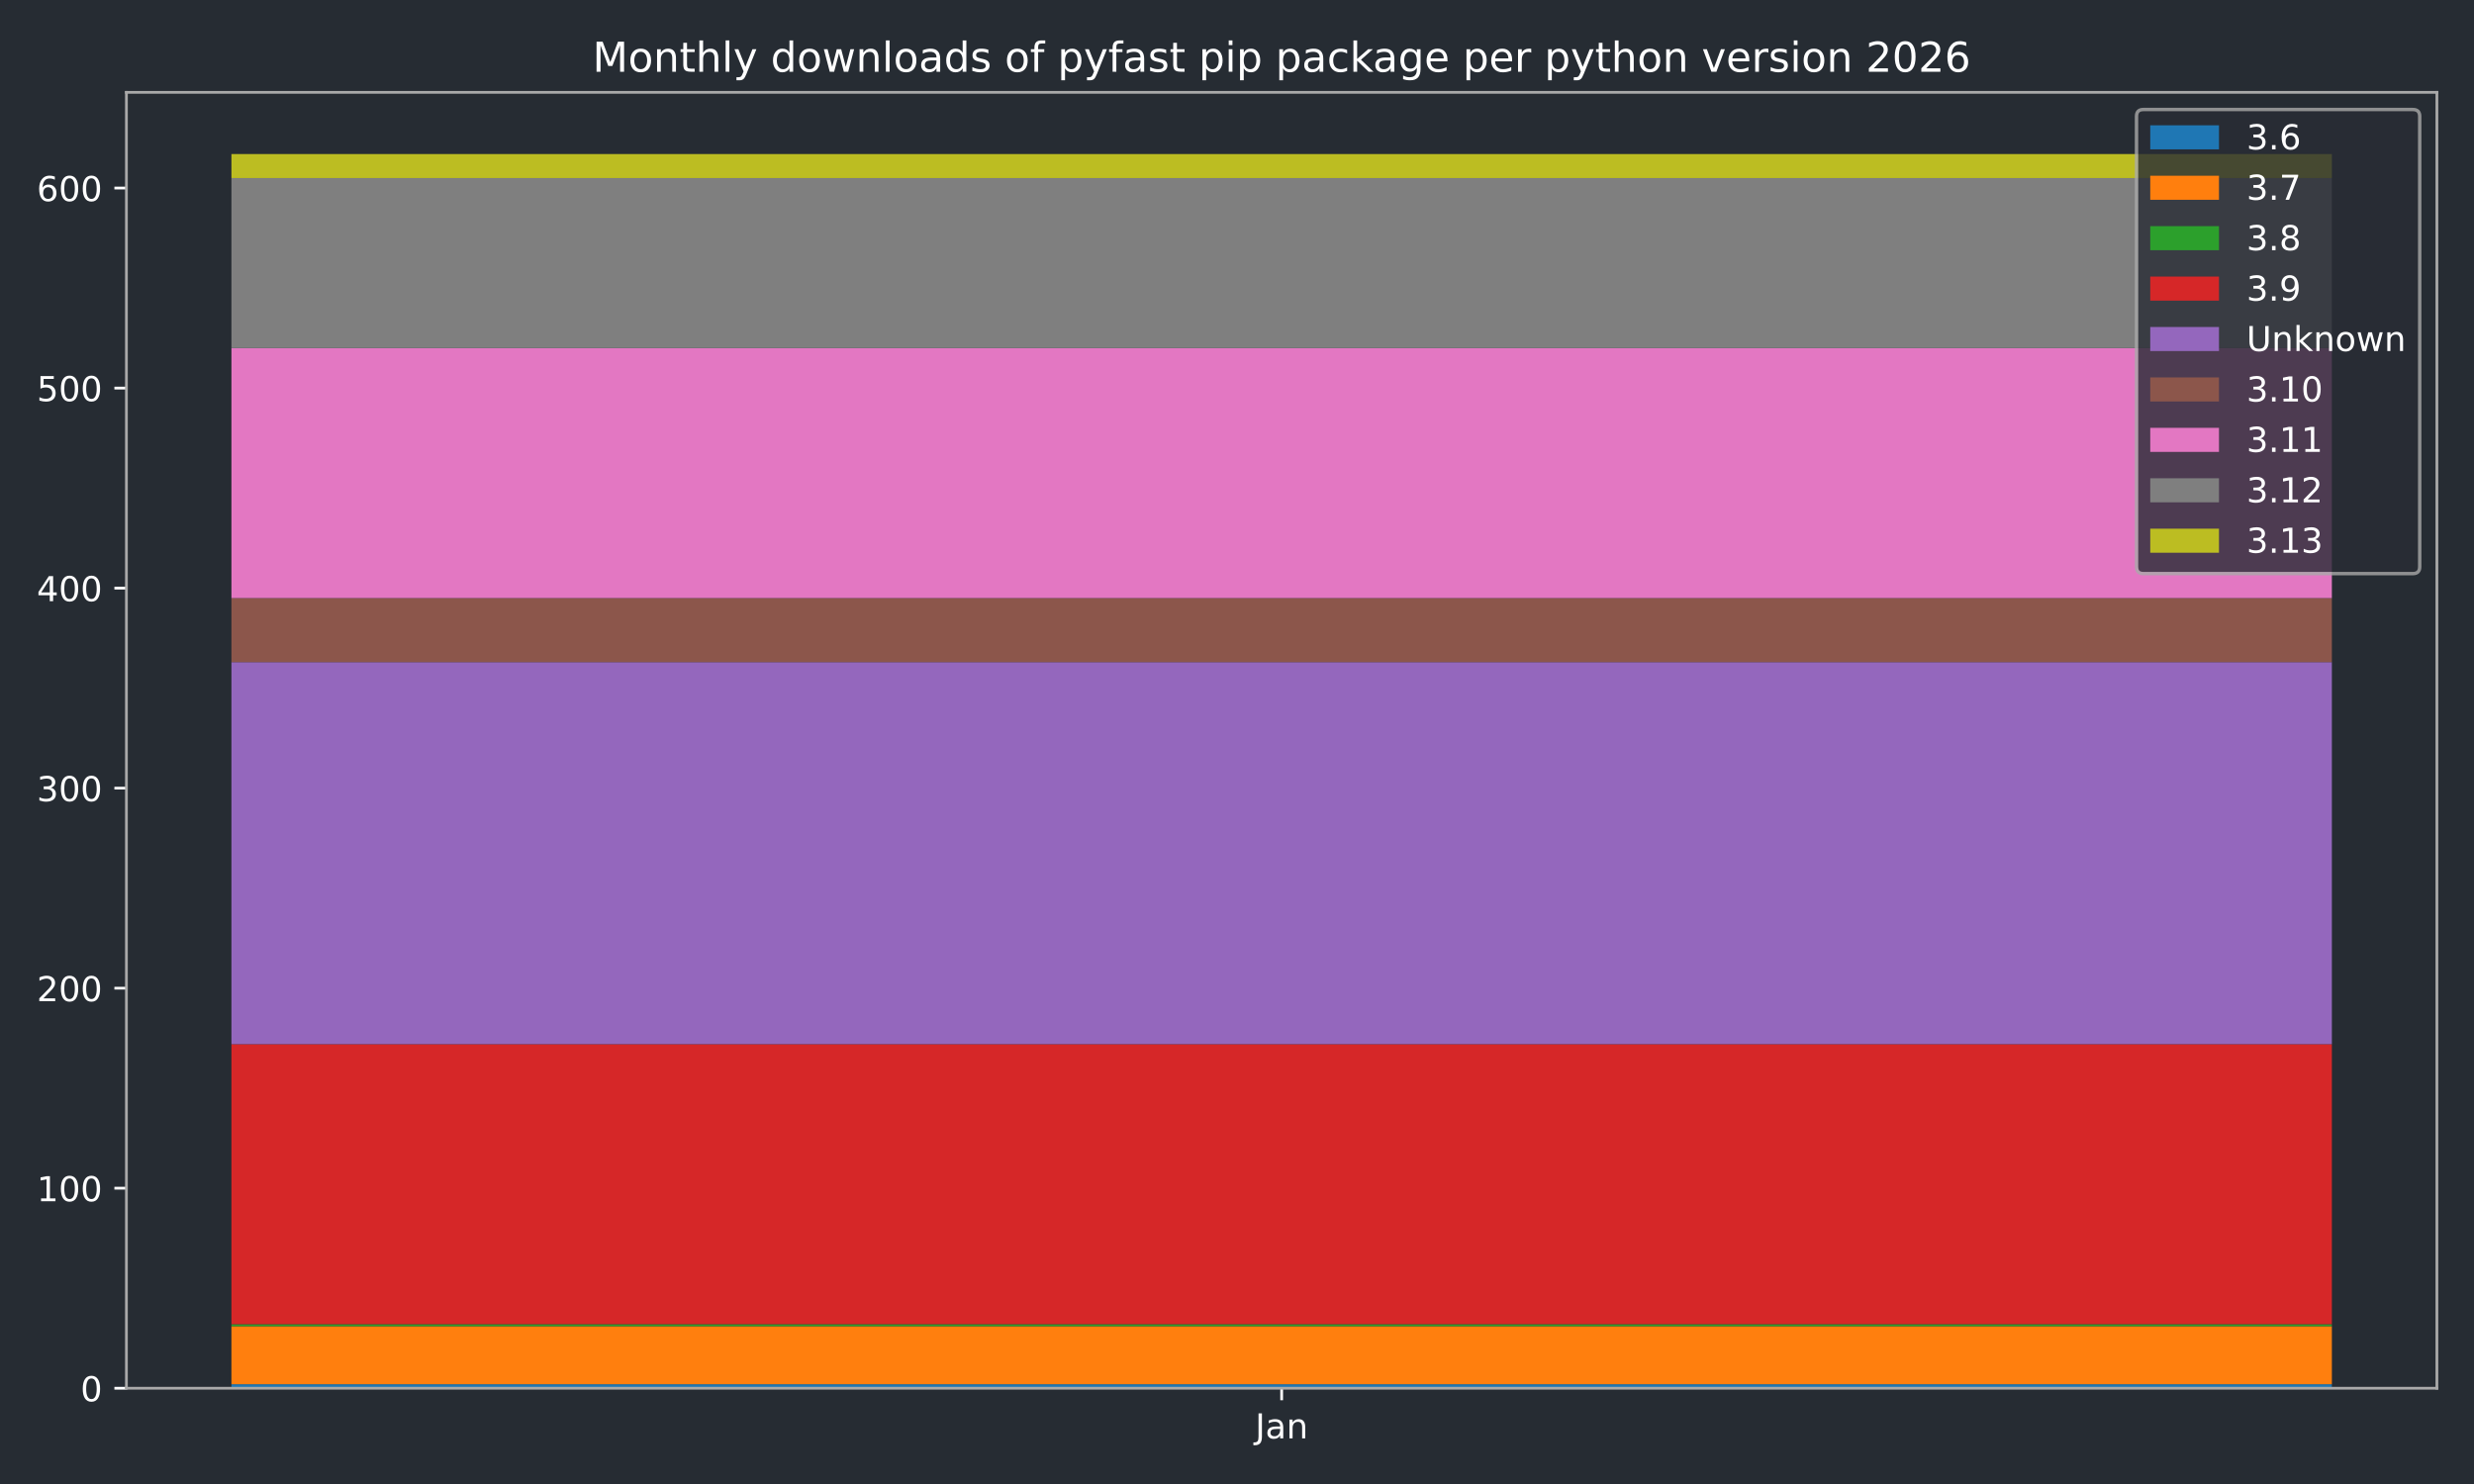
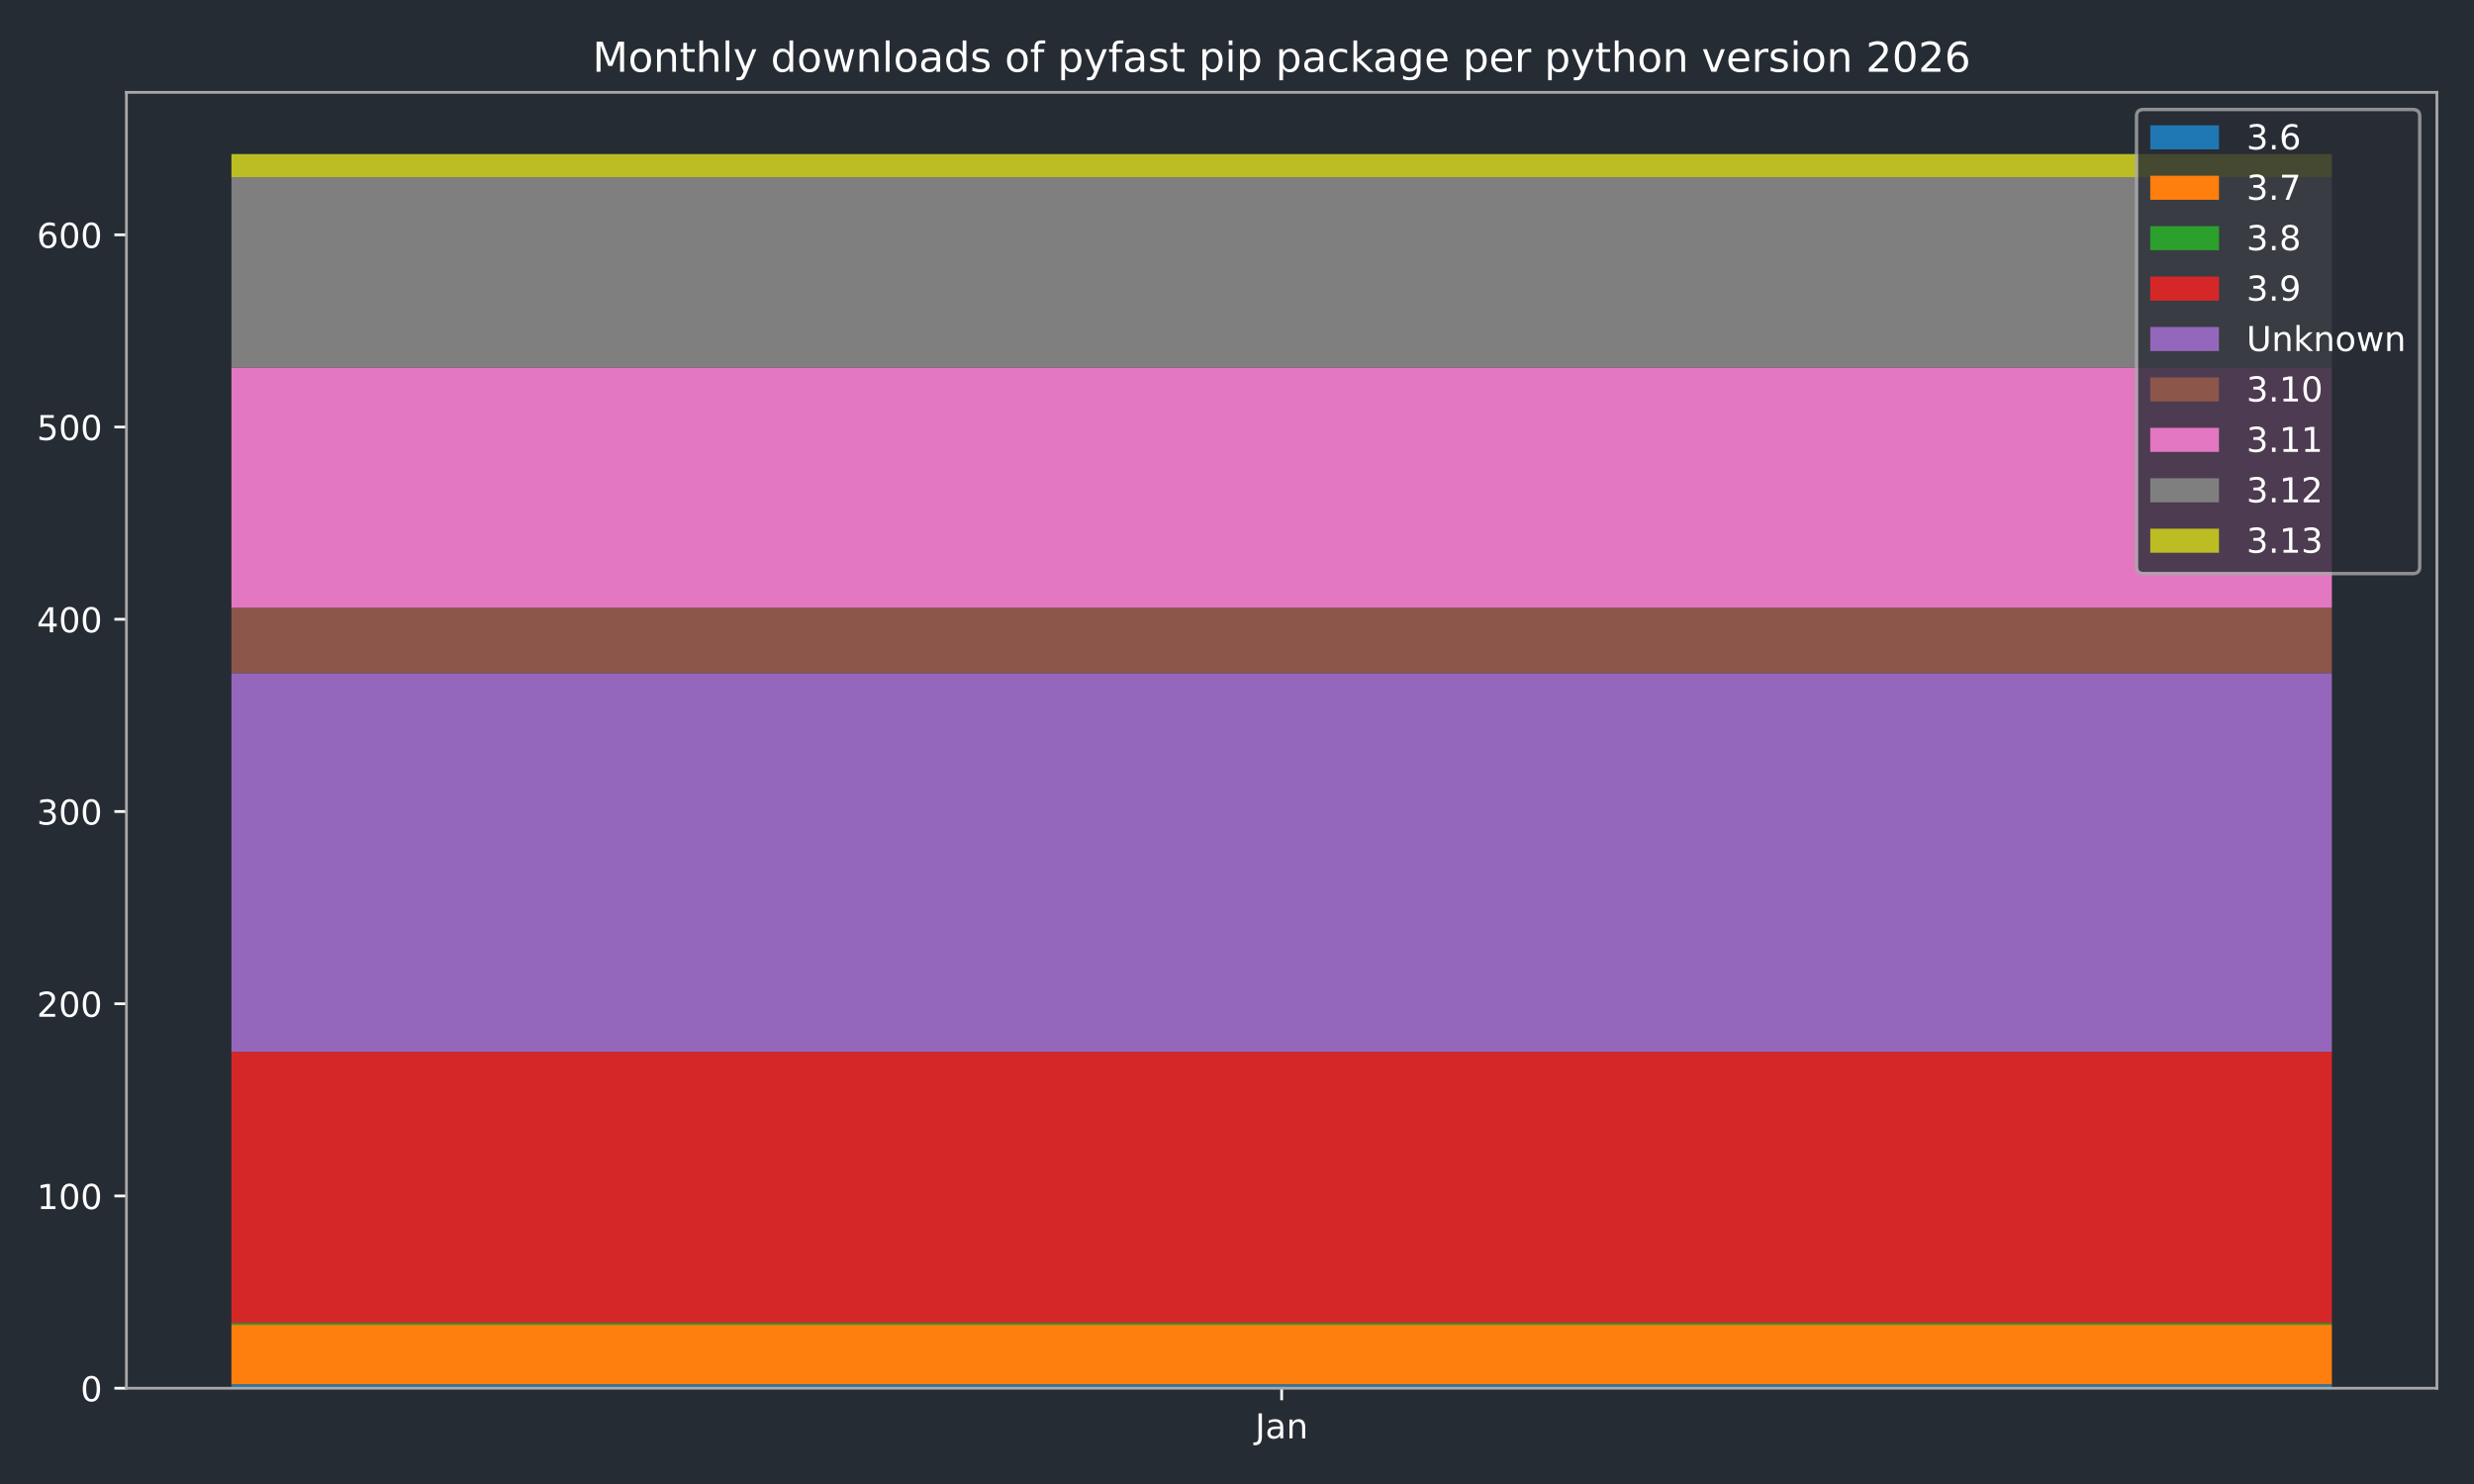
<svg xmlns="http://www.w3.org/2000/svg" xmlns:xlink="http://www.w3.org/1999/xlink" width="720pt" height="432pt" viewBox="0 0 720 432" version="1.1">
  <defs>
    <style type="text/css">*{stroke-linejoin: round; stroke-linecap: butt}</style>
  </defs>
  <g id="figure_1">
    <g id="patch_1">
      <path d="M 0 432  L 720 432  L 720 0  L 0 0  z " style="fill: #262c33" />
    </g>
    <g id="axes_1">
      <g id="patch_2">
        <path d="M 36.79 404.12  L 709.2 404.12  L 709.2 26.88  L 36.79 26.88  z " style="fill: #262c33" />
      </g>
      <g id="patch_3">
-         <path d="M 67.354 404.12  L 678.636 404.12  L 678.636 402.955  L 67.354 402.955  z " clip-path="url(#p9f5fcc79d7)" style="fill: #1f77b4" />
+         <path d="M 67.354 404.12  L 678.636 404.12  L 678.636 403.001  L 67.354 403.001  z " clip-path="url(#pe27af6e0bc)" style="fill: #1f77b4" />
      </g>
      <g id="patch_4">
-         <path d="M 67.354 402.955  L 678.636 402.955  L 678.636 386.069  L 67.354 386.069  z " clip-path="url(#p9f5fcc79d7)" style="fill: #ff7f0e" />
+         <path d="M 67.354 403.001  L 678.636 403.001  L 678.636 385.653  L 67.354 385.653  z " clip-path="url(#pe27af6e0bc)" style="fill: #ff7f0e" />
      </g>
      <g id="patch_5">
-         <path d="M 67.354 386.069  L 678.636 386.069  L 678.636 385.487  L 67.354 385.487  z " clip-path="url(#p9f5fcc79d7)" style="fill: #2ca02c" />
+         <path d="M 67.354 385.653  L 678.636 385.653  L 678.636 385.093  L 67.354 385.093  z " clip-path="url(#pe27af6e0bc)" style="fill: #2ca02c" />
      </g>
      <g id="patch_6">
-         <path d="M 67.354 385.487  L 678.636 385.487  L 678.636 303.965  L 67.354 303.965  z " clip-path="url(#p9f5fcc79d7)" style="fill: #d62728" />
+         <path d="M 67.354 385.093  L 678.636 385.093  L 678.636 306.186  L 67.354 306.186  z " clip-path="url(#pe27af6e0bc)" style="fill: #d62728" />
      </g>
      <g id="patch_7">
-         <path d="M 67.354 303.965  L 678.636 303.965  L 678.636 192.747  L 67.354 192.747  z " clip-path="url(#p9f5fcc79d7)" style="fill: #9467bd" />
+         <path d="M 67.354 306.186  L 678.636 306.186  L 678.636 195.941  L 67.354 195.941  z " clip-path="url(#pe27af6e0bc)" style="fill: #9467bd" />
      </g>
      <g id="patch_8">
-         <path d="M 67.354 192.747  L 678.636 192.747  L 678.636 174.113  L 67.354 174.113  z " clip-path="url(#p9f5fcc79d7)" style="fill: #8c564b" />
+         <path d="M 67.354 195.941  L 678.636 195.941  L 678.636 176.914  L 67.354 176.914  z " clip-path="url(#pe27af6e0bc)" style="fill: #8c564b" />
      </g>
      <g id="patch_9">
-         <path d="M 67.354 174.113  L 678.636 174.113  L 678.636 101.326  L 67.354 101.326  z " clip-path="url(#p9f5fcc79d7)" style="fill: #e377c2" />
+         <path d="M 67.354 176.914  L 678.636 176.914  L 678.636 106.962  L 67.354 106.962  z " clip-path="url(#pe27af6e0bc)" style="fill: #e377c2" />
      </g>
      <g id="patch_10">
-         <path d="M 67.354 101.326  L 678.636 101.326  L 678.636 51.831  L 67.354 51.831  z " clip-path="url(#p9f5fcc79d7)" style="fill: #7f7f7f" />
+         <path d="M 67.354 106.962  L 678.636 106.962  L 678.636 51.559  L 67.354 51.559  z " clip-path="url(#pe27af6e0bc)" style="fill: #7f7f7f" />
      </g>
      <g id="patch_11">
-         <path d="M 67.354 51.831  L 678.636 51.831  L 678.636 44.844  L 67.354 44.844  z " clip-path="url(#p9f5fcc79d7)" style="fill: #bcbd22" />
+         <path d="M 67.354 51.559  L 678.636 51.559  L 678.636 44.844  L 67.354 44.844  z " clip-path="url(#pe27af6e0bc)" style="fill: #bcbd22" />
      </g>
      <g id="matplotlib.axis_1">
        <g id="xtick_1">
          <g id="line2d_1">
            <defs>
-               <path id="mfd3ebfc89e" d="M 0 0  L 0 3.5  " style="stroke: #ffffff; stroke-width: 0.8" />
-             </defs>
-             <g>
-               <use xlink:href="#mfd3ebfc89e" x="372.995" y="404.12" style="fill: #ffffff; stroke: #ffffff; stroke-width: 0.8" />
+               <path id="m60ab4de9d8" d="M 0 0  L 0 3.5  " style="stroke: #ffffff; stroke-width: 0.8" />
+             </defs>
+             <g>
+               <use xlink:href="#m60ab4de9d8" x="372.995" y="404.12" style="fill: #ffffff; stroke: #ffffff; stroke-width: 0.8" />
            </g>
          </g>
          <g id="text_1">
            <g style="fill: #ffffff" transform="translate(365.2872 418.7184) scale(0.1 -0.1)">
              <defs>
                <path id="DejaVuSans-4a" d="M 628 4666  L 1259 4666  L 1259 325  Q 1259 -519 939 -900  Q 619 -1281 -91 -1281  L -331 -1281  L -331 -750  L -134 -750  Q 284 -750 456 -515  Q 628 -281 628 325  L 628 4666  z " transform="scale(0.015625)" />
                <path id="DejaVuSans-61" d="M 2194 1759  Q 1497 1759 1228 1600  Q 959 1441 959 1056  Q 959 750 1161 570  Q 1363 391 1709 391  Q 2188 391 2477 730  Q 2766 1069 2766 1631  L 2766 1759  L 2194 1759  z M 3341 1997  L 3341 0  L 2766 0  L 2766 531  Q 2569 213 2275 61  Q 1981 -91 1556 -91  Q 1019 -91 701 211  Q 384 513 384 1019  Q 384 1609 779 1909  Q 1175 2209 1959 2209  L 2766 2209  L 2766 2266  Q 2766 2663 2505 2880  Q 2244 3097 1772 3097  Q 1472 3097 1187 3025  Q 903 2953 641 2809  L 641 3341  Q 956 3463 1253 3523  Q 1550 3584 1831 3584  Q 2591 3584 2966 3190  Q 3341 2797 3341 1997  z " transform="scale(0.015625)" />
                <path id="DejaVuSans-6e" d="M 3513 2113  L 3513 0  L 2938 0  L 2938 2094  Q 2938 2591 2744 2837  Q 2550 3084 2163 3084  Q 1697 3084 1428 2787  Q 1159 2491 1159 1978  L 1159 0  L 581 0  L 581 3500  L 1159 3500  L 1159 2956  Q 1366 3272 1645 3428  Q 1925 3584 2291 3584  Q 2894 3584 3203 3211  Q 3513 2838 3513 2113  z " transform="scale(0.015625)" />
              </defs>
              <use xlink:href="#DejaVuSans-4a" />
              <use xlink:href="#DejaVuSans-61" transform="translate(29.49219 0)" />
              <use xlink:href="#DejaVuSans-6e" transform="translate(90.77148 0)" />
            </g>
          </g>
        </g>
      </g>
      <g id="matplotlib.axis_2">
        <g id="ytick_1">
          <g id="line2d_2">
            <defs>
-               <path id="mcafe92744a" d="M 0 0  L -3.5 0  " style="stroke: #ffffff; stroke-width: 0.8" />
-             </defs>
-             <g>
-               <use xlink:href="#mcafe92744a" x="36.79" y="404.12" style="fill: #ffffff; stroke: #ffffff; stroke-width: 0.8" />
+               <path id="mab909b9022" d="M 0 0  L -3.5 0  " style="stroke: #ffffff; stroke-width: 0.8" />
+             </defs>
+             <g>
+               <use xlink:href="#mab909b9022" x="36.79" y="404.12" style="fill: #ffffff; stroke: #ffffff; stroke-width: 0.8" />
            </g>
          </g>
          <g id="text_2">
            <g style="fill: #ffffff" transform="translate(23.4275 407.9192) scale(0.1 -0.1)">
              <defs>
                <path id="DejaVuSans-30" d="M 2034 4250  Q 1547 4250 1301 3770  Q 1056 3291 1056 2328  Q 1056 1369 1301 889  Q 1547 409 2034 409  Q 2525 409 2770 889  Q 3016 1369 3016 2328  Q 3016 3291 2770 3770  Q 2525 4250 2034 4250  z M 2034 4750  Q 2819 4750 3233 4129  Q 3647 3509 3647 2328  Q 3647 1150 3233 529  Q 2819 -91 2034 -91  Q 1250 -91 836 529  Q 422 1150 422 2328  Q 422 3509 836 4129  Q 1250 4750 2034 4750  z " transform="scale(0.015625)" />
              </defs>
              <use xlink:href="#DejaVuSans-30" />
            </g>
          </g>
        </g>
        <g id="ytick_2">
          <g id="line2d_3">
            <g>
-               <use xlink:href="#mcafe92744a" x="36.79" y="345.89" style="fill: #ffffff; stroke: #ffffff; stroke-width: 0.8" />
+               <use xlink:href="#mab909b9022" x="36.79" y="348.158" style="fill: #ffffff; stroke: #ffffff; stroke-width: 0.8" />
            </g>
          </g>
          <g id="text_3">
-             <g style="fill: #ffffff" transform="translate(10.7025 349.6897) scale(0.1 -0.1)">
+             <g style="fill: #ffffff" transform="translate(10.7025 351.9572) scale(0.1 -0.1)">
              <defs>
                <path id="DejaVuSans-31" d="M 794 531  L 1825 531  L 1825 4091  L 703 3866  L 703 4441  L 1819 4666  L 2450 4666  L 2450 531  L 3481 531  L 3481 0  L 794 0  L 794 531  z " transform="scale(0.015625)" />
              </defs>
              <use xlink:href="#DejaVuSans-31" />
              <use xlink:href="#DejaVuSans-30" transform="translate(63.62305 0)" />
              <use xlink:href="#DejaVuSans-30" transform="translate(127.2461 0)" />
            </g>
          </g>
        </g>
        <g id="ytick_3">
          <g id="line2d_4">
            <g>
-               <use xlink:href="#mcafe92744a" x="36.79" y="287.661" style="fill: #ffffff; stroke: #ffffff; stroke-width: 0.8" />
+               <use xlink:href="#mab909b9022" x="36.79" y="292.196" style="fill: #ffffff; stroke: #ffffff; stroke-width: 0.8" />
            </g>
          </g>
          <g id="text_4">
-             <g style="fill: #ffffff" transform="translate(10.7025 291.4602) scale(0.1 -0.1)">
+             <g style="fill: #ffffff" transform="translate(10.7025 295.9952) scale(0.1 -0.1)">
              <defs>
                <path id="DejaVuSans-32" d="M 1228 531  L 3431 531  L 3431 0  L 469 0  L 469 531  Q 828 903 1448 1529  Q 2069 2156 2228 2338  Q 2531 2678 2651 2914  Q 2772 3150 2772 3378  Q 2772 3750 2511 3984  Q 2250 4219 1831 4219  Q 1534 4219 1204 4116  Q 875 4013 500 3803  L 500 4441  Q 881 4594 1212 4672  Q 1544 4750 1819 4750  Q 2544 4750 2975 4387  Q 3406 4025 3406 3419  Q 3406 3131 3298 2873  Q 3191 2616 2906 2266  Q 2828 2175 2409 1742  Q 1991 1309 1228 531  z " transform="scale(0.015625)" />
              </defs>
              <use xlink:href="#DejaVuSans-32" />
              <use xlink:href="#DejaVuSans-30" transform="translate(63.62305 0)" />
              <use xlink:href="#DejaVuSans-30" transform="translate(127.2461 0)" />
            </g>
          </g>
        </g>
        <g id="ytick_4">
          <g id="line2d_5">
            <g>
-               <use xlink:href="#mcafe92744a" x="36.79" y="229.431" style="fill: #ffffff; stroke: #ffffff; stroke-width: 0.8" />
+               <use xlink:href="#mab909b9022" x="36.79" y="236.234" style="fill: #ffffff; stroke: #ffffff; stroke-width: 0.8" />
            </g>
          </g>
          <g id="text_5">
-             <g style="fill: #ffffff" transform="translate(10.7025 233.2306) scale(0.1 -0.1)">
+             <g style="fill: #ffffff" transform="translate(10.7025 240.0331) scale(0.1 -0.1)">
              <defs>
                <path id="DejaVuSans-33" d="M 2597 2516  Q 3050 2419 3304 2112  Q 3559 1806 3559 1356  Q 3559 666 3084 287  Q 2609 -91 1734 -91  Q 1441 -91 1130 -33  Q 819 25 488 141  L 488 750  Q 750 597 1062 519  Q 1375 441 1716 441  Q 2309 441 2620 675  Q 2931 909 2931 1356  Q 2931 1769 2642 2001  Q 2353 2234 1838 2234  L 1294 2234  L 1294 2753  L 1863 2753  Q 2328 2753 2575 2939  Q 2822 3125 2822 3475  Q 2822 3834 2567 4026  Q 2313 4219 1838 4219  Q 1578 4219 1281 4162  Q 984 4106 628 3988  L 628 4550  Q 988 4650 1302 4700  Q 1616 4750 1894 4750  Q 2613 4750 3031 4423  Q 3450 4097 3450 3541  Q 3450 3153 3228 2886  Q 3006 2619 2597 2516  z " transform="scale(0.015625)" />
              </defs>
              <use xlink:href="#DejaVuSans-33" />
              <use xlink:href="#DejaVuSans-30" transform="translate(63.62305 0)" />
              <use xlink:href="#DejaVuSans-30" transform="translate(127.2461 0)" />
            </g>
          </g>
        </g>
        <g id="ytick_5">
          <g id="line2d_6">
            <g>
-               <use xlink:href="#mcafe92744a" x="36.79" y="171.202" style="fill: #ffffff; stroke: #ffffff; stroke-width: 0.8" />
+               <use xlink:href="#mab909b9022" x="36.79" y="180.272" style="fill: #ffffff; stroke: #ffffff; stroke-width: 0.8" />
            </g>
          </g>
          <g id="text_6">
-             <g style="fill: #ffffff" transform="translate(10.7025 175.0011) scale(0.1 -0.1)">
+             <g style="fill: #ffffff" transform="translate(10.7025 184.0711) scale(0.1 -0.1)">
              <defs>
                <path id="DejaVuSans-34" d="M 2419 4116  L 825 1625  L 2419 1625  L 2419 4116  z M 2253 4666  L 3047 4666  L 3047 1625  L 3713 1625  L 3713 1100  L 3047 1100  L 3047 0  L 2419 0  L 2419 1100  L 313 1100  L 313 1709  L 2253 4666  z " transform="scale(0.015625)" />
              </defs>
              <use xlink:href="#DejaVuSans-34" />
              <use xlink:href="#DejaVuSans-30" transform="translate(63.62305 0)" />
              <use xlink:href="#DejaVuSans-30" transform="translate(127.2461 0)" />
            </g>
          </g>
        </g>
        <g id="ytick_6">
          <g id="line2d_7">
            <g>
-               <use xlink:href="#mcafe92744a" x="36.79" y="112.972" style="fill: #ffffff; stroke: #ffffff; stroke-width: 0.8" />
+               <use xlink:href="#mab909b9022" x="36.79" y="124.31" style="fill: #ffffff; stroke: #ffffff; stroke-width: 0.8" />
            </g>
          </g>
          <g id="text_7">
-             <g style="fill: #ffffff" transform="translate(10.7025 116.7716) scale(0.1 -0.1)">
+             <g style="fill: #ffffff" transform="translate(10.7025 128.1091) scale(0.1 -0.1)">
              <defs>
                <path id="DejaVuSans-35" d="M 691 4666  L 3169 4666  L 3169 4134  L 1269 4134  L 1269 2991  Q 1406 3038 1543 3061  Q 1681 3084 1819 3084  Q 2600 3084 3056 2656  Q 3513 2228 3513 1497  Q 3513 744 3044 326  Q 2575 -91 1722 -91  Q 1428 -91 1123 -41  Q 819 9 494 109  L 494 744  Q 775 591 1075 516  Q 1375 441 1709 441  Q 2250 441 2565 725  Q 2881 1009 2881 1497  Q 2881 1984 2565 2268  Q 2250 2553 1709 2553  Q 1456 2553 1204 2497  Q 953 2441 691 2322  L 691 4666  z " transform="scale(0.015625)" />
              </defs>
              <use xlink:href="#DejaVuSans-35" />
              <use xlink:href="#DejaVuSans-30" transform="translate(63.62305 0)" />
              <use xlink:href="#DejaVuSans-30" transform="translate(127.2461 0)" />
            </g>
          </g>
        </g>
        <g id="ytick_7">
          <g id="line2d_8">
            <g>
-               <use xlink:href="#mcafe92744a" x="36.79" y="54.743" style="fill: #ffffff; stroke: #ffffff; stroke-width: 0.8" />
+               <use xlink:href="#mab909b9022" x="36.79" y="68.348" style="fill: #ffffff; stroke: #ffffff; stroke-width: 0.8" />
            </g>
          </g>
          <g id="text_8">
-             <g style="fill: #ffffff" transform="translate(10.7025 58.54205) scale(0.1 -0.1)">
+             <g style="fill: #ffffff" transform="translate(10.7025 72.14708) scale(0.1 -0.1)">
              <defs>
                <path id="DejaVuSans-36" d="M 2113 2584  Q 1688 2584 1439 2293  Q 1191 2003 1191 1497  Q 1191 994 1439 701  Q 1688 409 2113 409  Q 2538 409 2786 701  Q 3034 994 3034 1497  Q 3034 2003 2786 2293  Q 2538 2584 2113 2584  z M 3366 4563  L 3366 3988  Q 3128 4100 2886 4159  Q 2644 4219 2406 4219  Q 1781 4219 1451 3797  Q 1122 3375 1075 2522  Q 1259 2794 1537 2939  Q 1816 3084 2150 3084  Q 2853 3084 3261 2657  Q 3669 2231 3669 1497  Q 3669 778 3244 343  Q 2819 -91 2113 -91  Q 1303 -91 875 529  Q 447 1150 447 2328  Q 447 3434 972 4092  Q 1497 4750 2381 4750  Q 2619 4750 2861 4703  Q 3103 4656 3366 4563  z " transform="scale(0.015625)" />
              </defs>
              <use xlink:href="#DejaVuSans-36" />
              <use xlink:href="#DejaVuSans-30" transform="translate(63.62305 0)" />
              <use xlink:href="#DejaVuSans-30" transform="translate(127.2461 0)" />
            </g>
          </g>
        </g>
      </g>
      <g id="patch_12">
        <path d="M 36.79 404.12  L 36.79 26.88  " style="fill: none; stroke: #a9a9a9; stroke-width: 0.8; stroke-linejoin: miter; stroke-linecap: square" />
      </g>
      <g id="patch_13">
        <path d="M 709.2 404.12  L 709.2 26.88  " style="fill: none; stroke: #a9a9a9; stroke-width: 0.8; stroke-linejoin: miter; stroke-linecap: square" />
      </g>
      <g id="patch_14">
        <path d="M 36.79 404.12  L 709.2 404.12  " style="fill: none; stroke: #a9a9a9; stroke-width: 0.8; stroke-linejoin: miter; stroke-linecap: square" />
      </g>
      <g id="patch_15">
        <path d="M 36.79 26.88  L 709.2 26.88  " style="fill: none; stroke: #a9a9a9; stroke-width: 0.8; stroke-linejoin: miter; stroke-linecap: square" />
      </g>
      <g id="text_9">
        <g style="fill: #ffffff" transform="translate(172.4403 20.88) scale(0.12 -0.12)">
          <defs>
            <path id="DejaVuSans-4d" d="M 628 4666  L 1569 4666  L 2759 1491  L 3956 4666  L 4897 4666  L 4897 0  L 4281 0  L 4281 4097  L 3078 897  L 2444 897  L 1241 4097  L 1241 0  L 628 0  L 628 4666  z " transform="scale(0.015625)" />
            <path id="DejaVuSans-6f" d="M 1959 3097  Q 1497 3097 1228 2736  Q 959 2375 959 1747  Q 959 1119 1226 758  Q 1494 397 1959 397  Q 2419 397 2687 759  Q 2956 1122 2956 1747  Q 2956 2369 2687 2733  Q 2419 3097 1959 3097  z M 1959 3584  Q 2709 3584 3137 3096  Q 3566 2609 3566 1747  Q 3566 888 3137 398  Q 2709 -91 1959 -91  Q 1206 -91 779 398  Q 353 888 353 1747  Q 353 2609 779 3096  Q 1206 3584 1959 3584  z " transform="scale(0.015625)" />
            <path id="DejaVuSans-74" d="M 1172 4494  L 1172 3500  L 2356 3500  L 2356 3053  L 1172 3053  L 1172 1153  Q 1172 725 1289 603  Q 1406 481 1766 481  L 2356 481  L 2356 0  L 1766 0  Q 1100 0 847 248  Q 594 497 594 1153  L 594 3053  L 172 3053  L 172 3500  L 594 3500  L 594 4494  L 1172 4494  z " transform="scale(0.015625)" />
            <path id="DejaVuSans-68" d="M 3513 2113  L 3513 0  L 2938 0  L 2938 2094  Q 2938 2591 2744 2837  Q 2550 3084 2163 3084  Q 1697 3084 1428 2787  Q 1159 2491 1159 1978  L 1159 0  L 581 0  L 581 4863  L 1159 4863  L 1159 2956  Q 1366 3272 1645 3428  Q 1925 3584 2291 3584  Q 2894 3584 3203 3211  Q 3513 2838 3513 2113  z " transform="scale(0.015625)" />
            <path id="DejaVuSans-6c" d="M 603 4863  L 1178 4863  L 1178 0  L 603 0  L 603 4863  z " transform="scale(0.015625)" />
            <path id="DejaVuSans-79" d="M 2059 -325  Q 1816 -950 1584 -1140  Q 1353 -1331 966 -1331  L 506 -1331  L 506 -850  L 844 -850  Q 1081 -850 1212 -737  Q 1344 -625 1503 -206  L 1606 56  L 191 3500  L 800 3500  L 1894 763  L 2988 3500  L 3597 3500  L 2059 -325  z " transform="scale(0.015625)" />
            <path id="DejaVuSans-20" transform="scale(0.015625)" />
            <path id="DejaVuSans-64" d="M 2906 2969  L 2906 4863  L 3481 4863  L 3481 0  L 2906 0  L 2906 525  Q 2725 213 2448 61  Q 2172 -91 1784 -91  Q 1150 -91 751 415  Q 353 922 353 1747  Q 353 2572 751 3078  Q 1150 3584 1784 3584  Q 2172 3584 2448 3432  Q 2725 3281 2906 2969  z M 947 1747  Q 947 1113 1208 752  Q 1469 391 1925 391  Q 2381 391 2643 752  Q 2906 1113 2906 1747  Q 2906 2381 2643 2742  Q 2381 3103 1925 3103  Q 1469 3103 1208 2742  Q 947 2381 947 1747  z " transform="scale(0.015625)" />
            <path id="DejaVuSans-77" d="M 269 3500  L 844 3500  L 1563 769  L 2278 3500  L 2956 3500  L 3675 769  L 4391 3500  L 4966 3500  L 4050 0  L 3372 0  L 2619 2869  L 1863 0  L 1184 0  L 269 3500  z " transform="scale(0.015625)" />
            <path id="DejaVuSans-73" d="M 2834 3397  L 2834 2853  Q 2591 2978 2328 3040  Q 2066 3103 1784 3103  Q 1356 3103 1142 2972  Q 928 2841 928 2578  Q 928 2378 1081 2264  Q 1234 2150 1697 2047  L 1894 2003  Q 2506 1872 2764 1633  Q 3022 1394 3022 966  Q 3022 478 2636 193  Q 2250 -91 1575 -91  Q 1294 -91 989 -36  Q 684 19 347 128  L 347 722  Q 666 556 975 473  Q 1284 391 1588 391  Q 1994 391 2212 530  Q 2431 669 2431 922  Q 2431 1156 2273 1281  Q 2116 1406 1581 1522  L 1381 1569  Q 847 1681 609 1914  Q 372 2147 372 2553  Q 372 3047 722 3315  Q 1072 3584 1716 3584  Q 2034 3584 2315 3537  Q 2597 3491 2834 3397  z " transform="scale(0.015625)" />
            <path id="DejaVuSans-66" d="M 2375 4863  L 2375 4384  L 1825 4384  Q 1516 4384 1395 4259  Q 1275 4134 1275 3809  L 1275 3500  L 2222 3500  L 2222 3053  L 1275 3053  L 1275 0  L 697 0  L 697 3053  L 147 3053  L 147 3500  L 697 3500  L 697 3744  Q 697 4328 969 4595  Q 1241 4863 1831 4863  L 2375 4863  z " transform="scale(0.015625)" />
            <path id="DejaVuSans-70" d="M 1159 525  L 1159 -1331  L 581 -1331  L 581 3500  L 1159 3500  L 1159 2969  Q 1341 3281 1617 3432  Q 1894 3584 2278 3584  Q 2916 3584 3314 3078  Q 3713 2572 3713 1747  Q 3713 922 3314 415  Q 2916 -91 2278 -91  Q 1894 -91 1617 61  Q 1341 213 1159 525  z M 3116 1747  Q 3116 2381 2855 2742  Q 2594 3103 2138 3103  Q 1681 3103 1420 2742  Q 1159 2381 1159 1747  Q 1159 1113 1420 752  Q 1681 391 2138 391  Q 2594 391 2855 752  Q 3116 1113 3116 1747  z " transform="scale(0.015625)" />
            <path id="DejaVuSans-69" d="M 603 3500  L 1178 3500  L 1178 0  L 603 0  L 603 3500  z M 603 4863  L 1178 4863  L 1178 4134  L 603 4134  L 603 4863  z " transform="scale(0.015625)" />
            <path id="DejaVuSans-63" d="M 3122 3366  L 3122 2828  Q 2878 2963 2633 3030  Q 2388 3097 2138 3097  Q 1578 3097 1268 2742  Q 959 2388 959 1747  Q 959 1106 1268 751  Q 1578 397 2138 397  Q 2388 397 2633 464  Q 2878 531 3122 666  L 3122 134  Q 2881 22 2623 -34  Q 2366 -91 2075 -91  Q 1284 -91 818 406  Q 353 903 353 1747  Q 353 2603 823 3093  Q 1294 3584 2113 3584  Q 2378 3584 2631 3529  Q 2884 3475 3122 3366  z " transform="scale(0.015625)" />
            <path id="DejaVuSans-6b" d="M 581 4863  L 1159 4863  L 1159 1991  L 2875 3500  L 3609 3500  L 1753 1863  L 3688 0  L 2938 0  L 1159 1709  L 1159 0  L 581 0  L 581 4863  z " transform="scale(0.015625)" />
            <path id="DejaVuSans-67" d="M 2906 1791  Q 2906 2416 2648 2759  Q 2391 3103 1925 3103  Q 1463 3103 1205 2759  Q 947 2416 947 1791  Q 947 1169 1205 825  Q 1463 481 1925 481  Q 2391 481 2648 825  Q 2906 1169 2906 1791  z M 3481 434  Q 3481 -459 3084 -895  Q 2688 -1331 1869 -1331  Q 1566 -1331 1297 -1286  Q 1028 -1241 775 -1147  L 775 -588  Q 1028 -725 1275 -790  Q 1522 -856 1778 -856  Q 2344 -856 2625 -561  Q 2906 -266 2906 331  L 2906 616  Q 2728 306 2450 153  Q 2172 0 1784 0  Q 1141 0 747 490  Q 353 981 353 1791  Q 353 2603 747 3093  Q 1141 3584 1784 3584  Q 2172 3584 2450 3431  Q 2728 3278 2906 2969  L 2906 3500  L 3481 3500  L 3481 434  z " transform="scale(0.015625)" />
            <path id="DejaVuSans-65" d="M 3597 1894  L 3597 1613  L 953 1613  Q 991 1019 1311 708  Q 1631 397 2203 397  Q 2534 397 2845 478  Q 3156 559 3463 722  L 3463 178  Q 3153 47 2828 -22  Q 2503 -91 2169 -91  Q 1331 -91 842 396  Q 353 884 353 1716  Q 353 2575 817 3079  Q 1281 3584 2069 3584  Q 2775 3584 3186 3129  Q 3597 2675 3597 1894  z M 3022 2063  Q 3016 2534 2758 2815  Q 2500 3097 2075 3097  Q 1594 3097 1305 2825  Q 1016 2553 972 2059  L 3022 2063  z " transform="scale(0.015625)" />
            <path id="DejaVuSans-72" d="M 2631 2963  Q 2534 3019 2420 3045  Q 2306 3072 2169 3072  Q 1681 3072 1420 2755  Q 1159 2438 1159 1844  L 1159 0  L 581 0  L 581 3500  L 1159 3500  L 1159 2956  Q 1341 3275 1631 3429  Q 1922 3584 2338 3584  Q 2397 3584 2469 3576  Q 2541 3569 2628 3553  L 2631 2963  z " transform="scale(0.015625)" />
            <path id="DejaVuSans-76" d="M 191 3500  L 800 3500  L 1894 563  L 2988 3500  L 3597 3500  L 2284 0  L 1503 0  L 191 3500  z " transform="scale(0.015625)" />
          </defs>
          <use xlink:href="#DejaVuSans-4d" />
          <use xlink:href="#DejaVuSans-6f" transform="translate(86.2793 0)" />
          <use xlink:href="#DejaVuSans-6e" transform="translate(147.4609 0)" />
          <use xlink:href="#DejaVuSans-74" transform="translate(210.8398 0)" />
          <use xlink:href="#DejaVuSans-68" transform="translate(250.0488 0)" />
          <use xlink:href="#DejaVuSans-6c" transform="translate(313.4277 0)" />
          <use xlink:href="#DejaVuSans-79" transform="translate(341.2109 0)" />
          <use xlink:href="#DejaVuSans-20" transform="translate(400.3906 0)" />
          <use xlink:href="#DejaVuSans-64" transform="translate(432.1777 0)" />
          <use xlink:href="#DejaVuSans-6f" transform="translate(495.6543 0)" />
          <use xlink:href="#DejaVuSans-77" transform="translate(556.8359 0)" />
          <use xlink:href="#DejaVuSans-6e" transform="translate(638.623 0)" />
          <use xlink:href="#DejaVuSans-6c" transform="translate(702.002 0)" />
          <use xlink:href="#DejaVuSans-6f" transform="translate(729.7852 0)" />
          <use xlink:href="#DejaVuSans-61" transform="translate(790.9668 0)" />
          <use xlink:href="#DejaVuSans-64" transform="translate(852.2461 0)" />
          <use xlink:href="#DejaVuSans-73" transform="translate(915.7227 0)" />
          <use xlink:href="#DejaVuSans-20" transform="translate(967.8223 0)" />
          <use xlink:href="#DejaVuSans-6f" transform="translate(999.6094 0)" />
          <use xlink:href="#DejaVuSans-66" transform="translate(1060.791 0)" />
          <use xlink:href="#DejaVuSans-20" transform="translate(1095.996 0)" />
          <use xlink:href="#DejaVuSans-70" transform="translate(1127.783 0)" />
          <use xlink:href="#DejaVuSans-79" transform="translate(1191.26 0)" />
          <use xlink:href="#DejaVuSans-66" transform="translate(1250.439 0)" />
          <use xlink:href="#DejaVuSans-61" transform="translate(1285.645 0)" />
          <use xlink:href="#DejaVuSans-73" transform="translate(1346.924 0)" />
          <use xlink:href="#DejaVuSans-74" transform="translate(1399.023 0)" />
          <use xlink:href="#DejaVuSans-20" transform="translate(1438.232 0)" />
          <use xlink:href="#DejaVuSans-70" transform="translate(1470.02 0)" />
          <use xlink:href="#DejaVuSans-69" transform="translate(1533.496 0)" />
          <use xlink:href="#DejaVuSans-70" transform="translate(1561.279 0)" />
          <use xlink:href="#DejaVuSans-20" transform="translate(1624.756 0)" />
          <use xlink:href="#DejaVuSans-70" transform="translate(1656.543 0)" />
          <use xlink:href="#DejaVuSans-61" transform="translate(1720.02 0)" />
          <use xlink:href="#DejaVuSans-63" transform="translate(1781.299 0)" />
          <use xlink:href="#DejaVuSans-6b" transform="translate(1836.279 0)" />
          <use xlink:href="#DejaVuSans-61" transform="translate(1892.439 0)" />
          <use xlink:href="#DejaVuSans-67" transform="translate(1953.719 0)" />
          <use xlink:href="#DejaVuSans-65" transform="translate(2017.195 0)" />
          <use xlink:href="#DejaVuSans-20" transform="translate(2078.719 0)" />
          <use xlink:href="#DejaVuSans-70" transform="translate(2110.506 0)" />
          <use xlink:href="#DejaVuSans-65" transform="translate(2173.982 0)" />
          <use xlink:href="#DejaVuSans-72" transform="translate(2235.506 0)" />
          <use xlink:href="#DejaVuSans-20" transform="translate(2276.619 0)" />
          <use xlink:href="#DejaVuSans-70" transform="translate(2308.406 0)" />
          <use xlink:href="#DejaVuSans-79" transform="translate(2371.883 0)" />
          <use xlink:href="#DejaVuSans-74" transform="translate(2431.062 0)" />
          <use xlink:href="#DejaVuSans-68" transform="translate(2470.271 0)" />
          <use xlink:href="#DejaVuSans-6f" transform="translate(2533.65 0)" />
          <use xlink:href="#DejaVuSans-6e" transform="translate(2594.832 0)" />
          <use xlink:href="#DejaVuSans-20" transform="translate(2658.211 0)" />
          <use xlink:href="#DejaVuSans-76" transform="translate(2689.998 0)" />
          <use xlink:href="#DejaVuSans-65" transform="translate(2749.178 0)" />
          <use xlink:href="#DejaVuSans-72" transform="translate(2810.701 0)" />
          <use xlink:href="#DejaVuSans-73" transform="translate(2851.814 0)" />
          <use xlink:href="#DejaVuSans-69" transform="translate(2903.914 0)" />
          <use xlink:href="#DejaVuSans-6f" transform="translate(2931.697 0)" />
          <use xlink:href="#DejaVuSans-6e" transform="translate(2992.879 0)" />
          <use xlink:href="#DejaVuSans-20" transform="translate(3056.258 0)" />
          <use xlink:href="#DejaVuSans-32" transform="translate(3088.045 0)" />
          <use xlink:href="#DejaVuSans-30" transform="translate(3151.668 0)" />
          <use xlink:href="#DejaVuSans-32" transform="translate(3215.291 0)" />
          <use xlink:href="#DejaVuSans-36" transform="translate(3278.914 0)" />
        </g>
      </g>
      <g id="legend_1">
        <g id="patch_16">
          <path d="M 623.781 166.983  L 702.2 166.983  Q 704.2 166.983 704.2 164.983  L 704.2 33.88  Q 704.2 31.88 702.2 31.88  L 623.781 31.88  Q 621.781 31.88 621.781 33.88  L 621.781 164.983  Q 621.781 166.983 623.781 166.983  z " style="fill: #282c34; opacity: 0.8; stroke: #a9a9a9; stroke-linejoin: miter" />
        </g>
        <g id="patch_17">
          <path d="M 625.781 43.478  L 645.781 43.478  L 645.781 36.478  L 625.781 36.478  z " style="fill: #1f77b4" />
        </g>
        <g id="text_10">
          <g style="fill: #ffffff" transform="translate(653.7812 43.47844) scale(0.1 -0.1)">
            <defs>
              <path id="DejaVuSans-2e" d="M 684 794  L 1344 794  L 1344 0  L 684 0  L 684 794  z " transform="scale(0.015625)" />
            </defs>
            <use xlink:href="#DejaVuSans-33" />
            <use xlink:href="#DejaVuSans-2e" transform="translate(63.62305 0)" />
            <use xlink:href="#DejaVuSans-36" transform="translate(95.41016 0)" />
          </g>
        </g>
        <g id="patch_18">
          <path d="M 625.781 58.157  L 645.781 58.157  L 645.781 51.157  L 625.781 51.157  z " style="fill: #ff7f0e" />
        </g>
        <g id="text_11">
          <g style="fill: #ffffff" transform="translate(653.7812 58.15656) scale(0.1 -0.1)">
            <defs>
              <path id="DejaVuSans-37" d="M 525 4666  L 3525 4666  L 3525 4397  L 1831 0  L 1172 0  L 2766 4134  L 525 4134  L 525 4666  z " transform="scale(0.015625)" />
            </defs>
            <use xlink:href="#DejaVuSans-33" />
            <use xlink:href="#DejaVuSans-2e" transform="translate(63.62305 0)" />
            <use xlink:href="#DejaVuSans-37" transform="translate(95.41016 0)" />
          </g>
        </g>
        <g id="patch_19">
          <path d="M 625.781 72.835  L 645.781 72.835  L 645.781 65.835  L 625.781 65.835  z " style="fill: #2ca02c" />
        </g>
        <g id="text_12">
          <g style="fill: #ffffff" transform="translate(653.7812 72.83469) scale(0.1 -0.1)">
            <defs>
              <path id="DejaVuSans-38" d="M 2034 2216  Q 1584 2216 1326 1975  Q 1069 1734 1069 1313  Q 1069 891 1326 650  Q 1584 409 2034 409  Q 2484 409 2743 651  Q 3003 894 3003 1313  Q 3003 1734 2745 1975  Q 2488 2216 2034 2216  z M 1403 2484  Q 997 2584 770 2862  Q 544 3141 544 3541  Q 544 4100 942 4425  Q 1341 4750 2034 4750  Q 2731 4750 3128 4425  Q 3525 4100 3525 3541  Q 3525 3141 3298 2862  Q 3072 2584 2669 2484  Q 3125 2378 3379 2068  Q 3634 1759 3634 1313  Q 3634 634 3220 271  Q 2806 -91 2034 -91  Q 1263 -91 848 271  Q 434 634 434 1313  Q 434 1759 690 2068  Q 947 2378 1403 2484  z M 1172 3481  Q 1172 3119 1398 2916  Q 1625 2713 2034 2713  Q 2441 2713 2670 2916  Q 2900 3119 2900 3481  Q 2900 3844 2670 4047  Q 2441 4250 2034 4250  Q 1625 4250 1398 4047  Q 1172 3844 1172 3481  z " transform="scale(0.015625)" />
            </defs>
            <use xlink:href="#DejaVuSans-33" />
            <use xlink:href="#DejaVuSans-2e" transform="translate(63.62305 0)" />
            <use xlink:href="#DejaVuSans-38" transform="translate(95.41016 0)" />
          </g>
        </g>
        <g id="patch_20">
          <path d="M 625.781 87.513  L 645.781 87.513  L 645.781 80.513  L 625.781 80.513  z " style="fill: #d62728" />
        </g>
        <g id="text_13">
          <g style="fill: #ffffff" transform="translate(653.7812 87.51281) scale(0.1 -0.1)">
            <defs>
              <path id="DejaVuSans-39" d="M 703 97  L 703 672  Q 941 559 1184 500  Q 1428 441 1663 441  Q 2288 441 2617 861  Q 2947 1281 2994 2138  Q 2813 1869 2534 1725  Q 2256 1581 1919 1581  Q 1219 1581 811 2004  Q 403 2428 403 3163  Q 403 3881 828 4315  Q 1253 4750 1959 4750  Q 2769 4750 3195 4129  Q 3622 3509 3622 2328  Q 3622 1225 3098 567  Q 2575 -91 1691 -91  Q 1453 -91 1209 -44  Q 966 3 703 97  z M 1959 2075  Q 2384 2075 2632 2365  Q 2881 2656 2881 3163  Q 2881 3666 2632 3958  Q 2384 4250 1959 4250  Q 1534 4250 1286 3958  Q 1038 3666 1038 3163  Q 1038 2656 1286 2365  Q 1534 2075 1959 2075  z " transform="scale(0.015625)" />
            </defs>
            <use xlink:href="#DejaVuSans-33" />
            <use xlink:href="#DejaVuSans-2e" transform="translate(63.62305 0)" />
            <use xlink:href="#DejaVuSans-39" transform="translate(95.41016 0)" />
          </g>
        </g>
        <g id="patch_21">
          <path d="M 625.781 102.191  L 645.781 102.191  L 645.781 95.191  L 625.781 95.191  z " style="fill: #9467bd" />
        </g>
        <g id="text_14">
          <g style="fill: #ffffff" transform="translate(653.7812 102.1909) scale(0.1 -0.1)">
            <defs>
              <path id="DejaVuSans-55" d="M 556 4666  L 1191 4666  L 1191 1831  Q 1191 1081 1462 751  Q 1734 422 2344 422  Q 2950 422 3222 751  Q 3494 1081 3494 1831  L 3494 4666  L 4128 4666  L 4128 1753  Q 4128 841 3676 375  Q 3225 -91 2344 -91  Q 1459 -91 1007 375  Q 556 841 556 1753  L 556 4666  z " transform="scale(0.015625)" />
            </defs>
            <use xlink:href="#DejaVuSans-55" />
            <use xlink:href="#DejaVuSans-6e" transform="translate(73.19336 0)" />
            <use xlink:href="#DejaVuSans-6b" transform="translate(136.5723 0)" />
            <use xlink:href="#DejaVuSans-6e" transform="translate(194.4824 0)" />
            <use xlink:href="#DejaVuSans-6f" transform="translate(257.8613 0)" />
            <use xlink:href="#DejaVuSans-77" transform="translate(319.043 0)" />
            <use xlink:href="#DejaVuSans-6e" transform="translate(400.8301 0)" />
          </g>
        </g>
        <g id="patch_22">
          <path d="M 625.781 116.869  L 645.781 116.869  L 645.781 109.869  L 625.781 109.869  z " style="fill: #8c564b" />
        </g>
        <g id="text_15">
          <g style="fill: #ffffff" transform="translate(653.7812 116.8691) scale(0.1 -0.1)">
            <use xlink:href="#DejaVuSans-33" />
            <use xlink:href="#DejaVuSans-2e" transform="translate(63.62305 0)" />
            <use xlink:href="#DejaVuSans-31" transform="translate(95.41016 0)" />
            <use xlink:href="#DejaVuSans-30" transform="translate(159.0332 0)" />
          </g>
        </g>
        <g id="patch_23">
          <path d="M 625.781 131.547  L 645.781 131.547  L 645.781 124.547  L 625.781 124.547  z " style="fill: #e377c2" />
        </g>
        <g id="text_16">
          <g style="fill: #ffffff" transform="translate(653.7812 131.5472) scale(0.1 -0.1)">
            <use xlink:href="#DejaVuSans-33" />
            <use xlink:href="#DejaVuSans-2e" transform="translate(63.62305 0)" />
            <use xlink:href="#DejaVuSans-31" transform="translate(95.41016 0)" />
            <use xlink:href="#DejaVuSans-31" transform="translate(159.0332 0)" />
          </g>
        </g>
        <g id="patch_24">
          <path d="M 625.781 146.225  L 645.781 146.225  L 645.781 139.225  L 625.781 139.225  z " style="fill: #7f7f7f" />
        </g>
        <g id="text_17">
          <g style="fill: #ffffff" transform="translate(653.7812 146.2253) scale(0.1 -0.1)">
            <use xlink:href="#DejaVuSans-33" />
            <use xlink:href="#DejaVuSans-2e" transform="translate(63.62305 0)" />
            <use xlink:href="#DejaVuSans-31" transform="translate(95.41016 0)" />
            <use xlink:href="#DejaVuSans-32" transform="translate(159.0332 0)" />
          </g>
        </g>
        <g id="patch_25">
          <path d="M 625.781 160.903  L 645.781 160.903  L 645.781 153.903  L 625.781 153.903  z " style="fill: #bcbd22" />
        </g>
        <g id="text_18">
          <g style="fill: #ffffff" transform="translate(653.7812 160.9034) scale(0.1 -0.1)">
            <use xlink:href="#DejaVuSans-33" />
            <use xlink:href="#DejaVuSans-2e" transform="translate(63.62305 0)" />
            <use xlink:href="#DejaVuSans-31" transform="translate(95.41016 0)" />
            <use xlink:href="#DejaVuSans-33" transform="translate(159.0332 0)" />
          </g>
        </g>
      </g>
    </g>
  </g>
  <defs>
-     <clipPath id="p9f5fcc79d7">
+     <clipPath id="pe27af6e0bc">
      <rect x="36.79" y="26.88" width="672.41" height="377.24" />
    </clipPath>
  </defs>
</svg>
